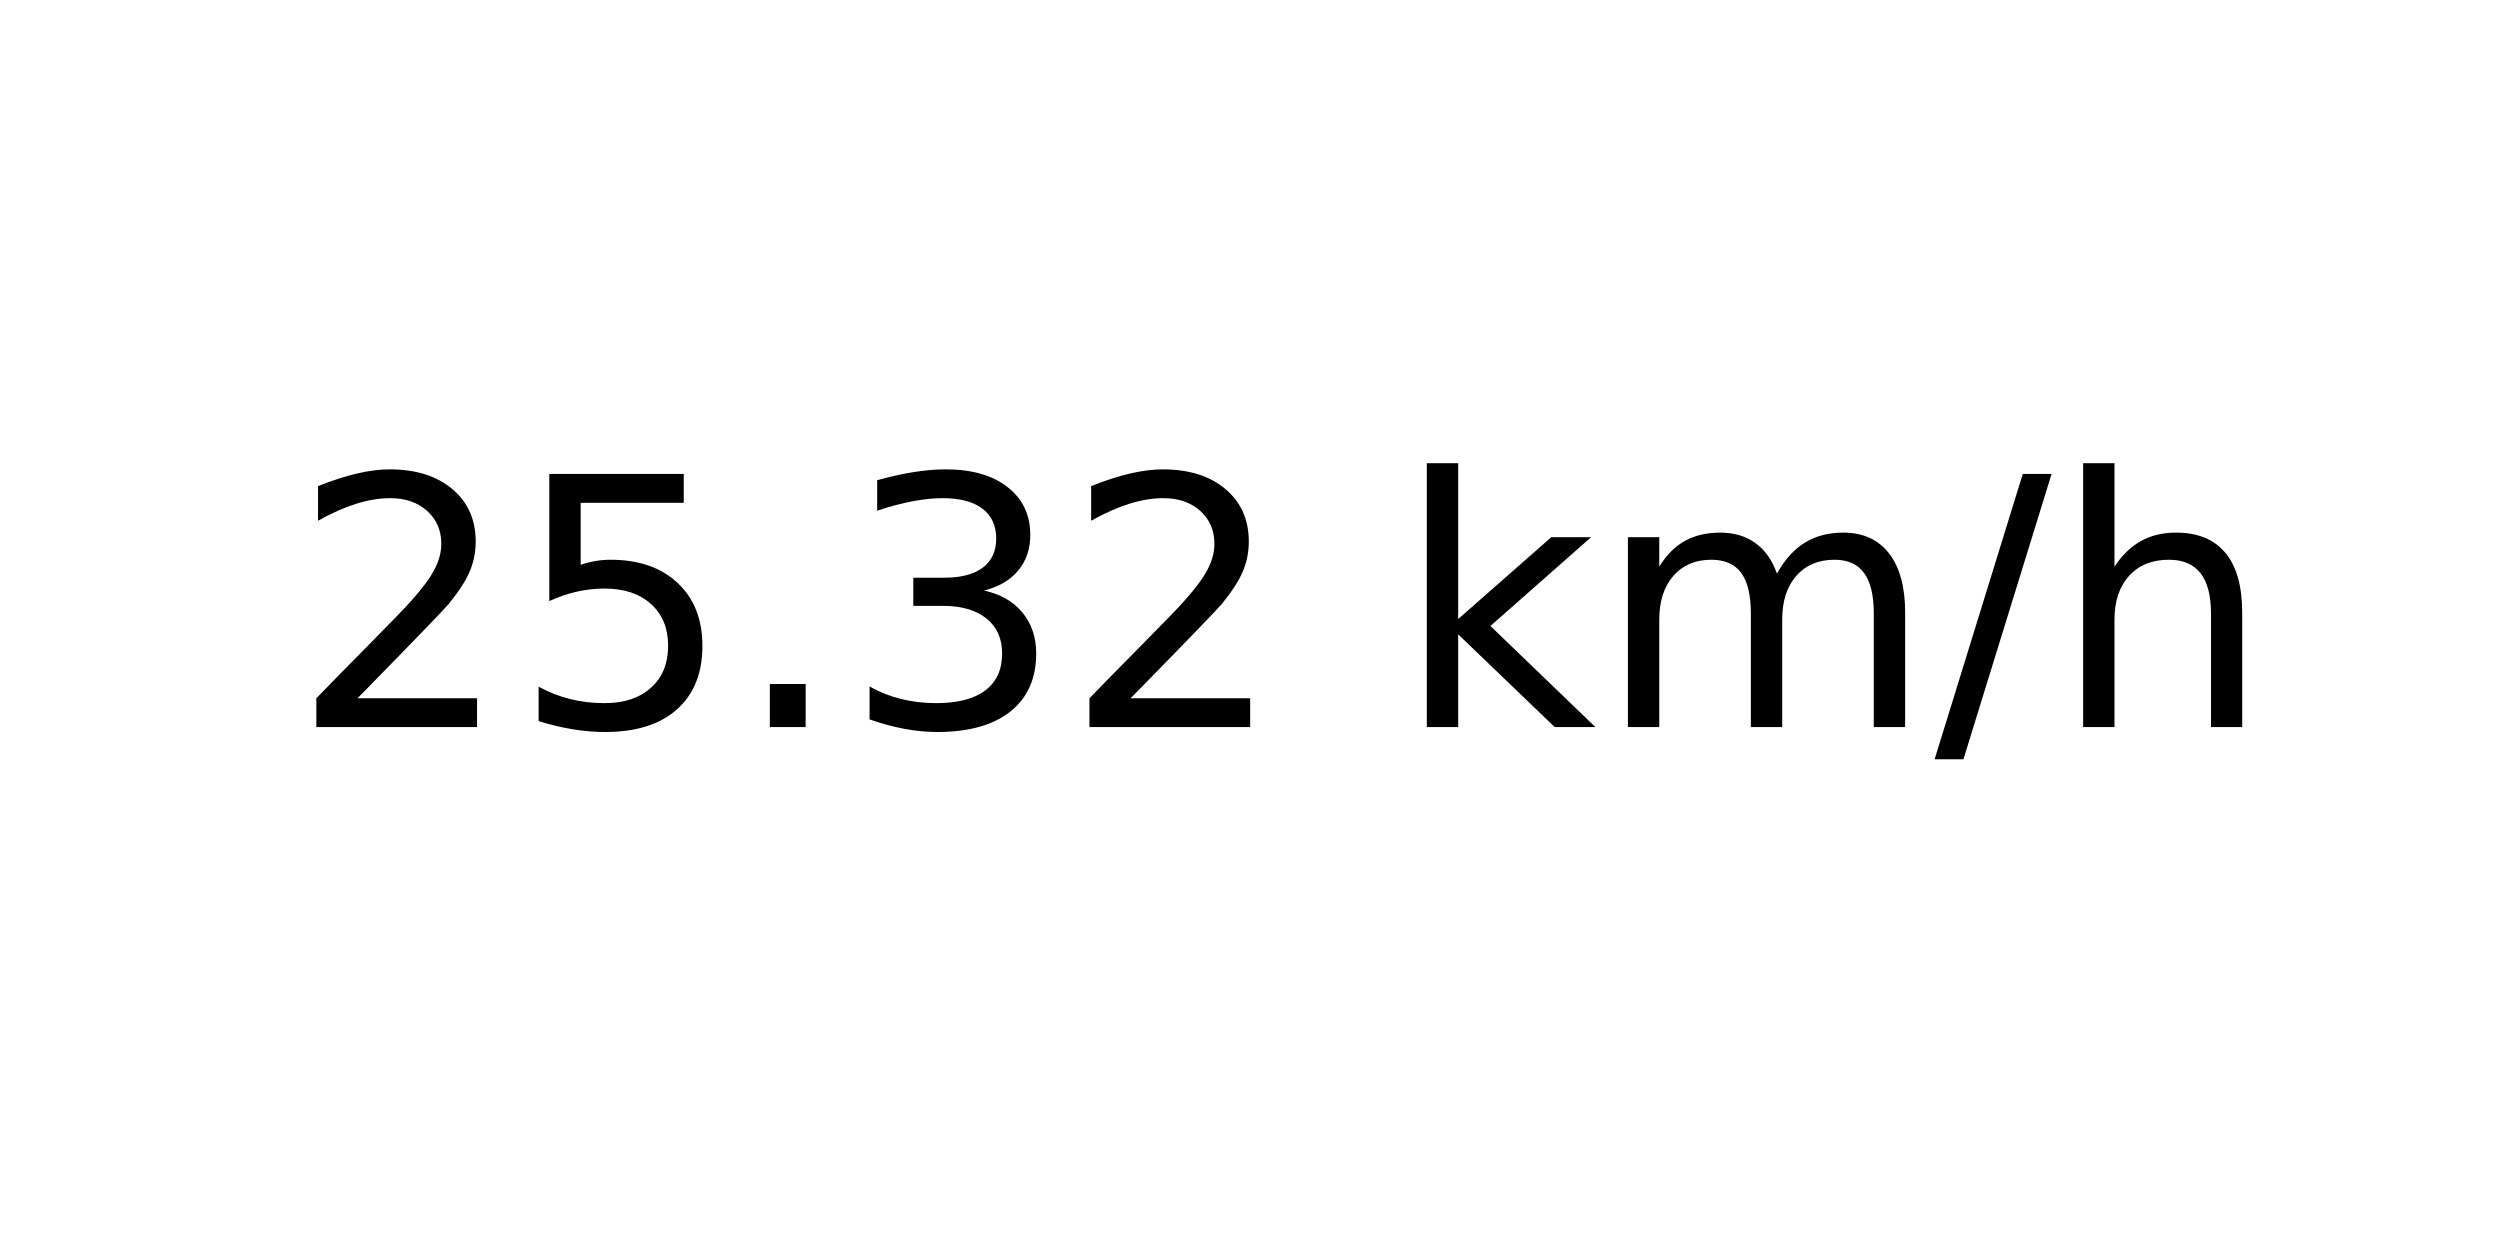
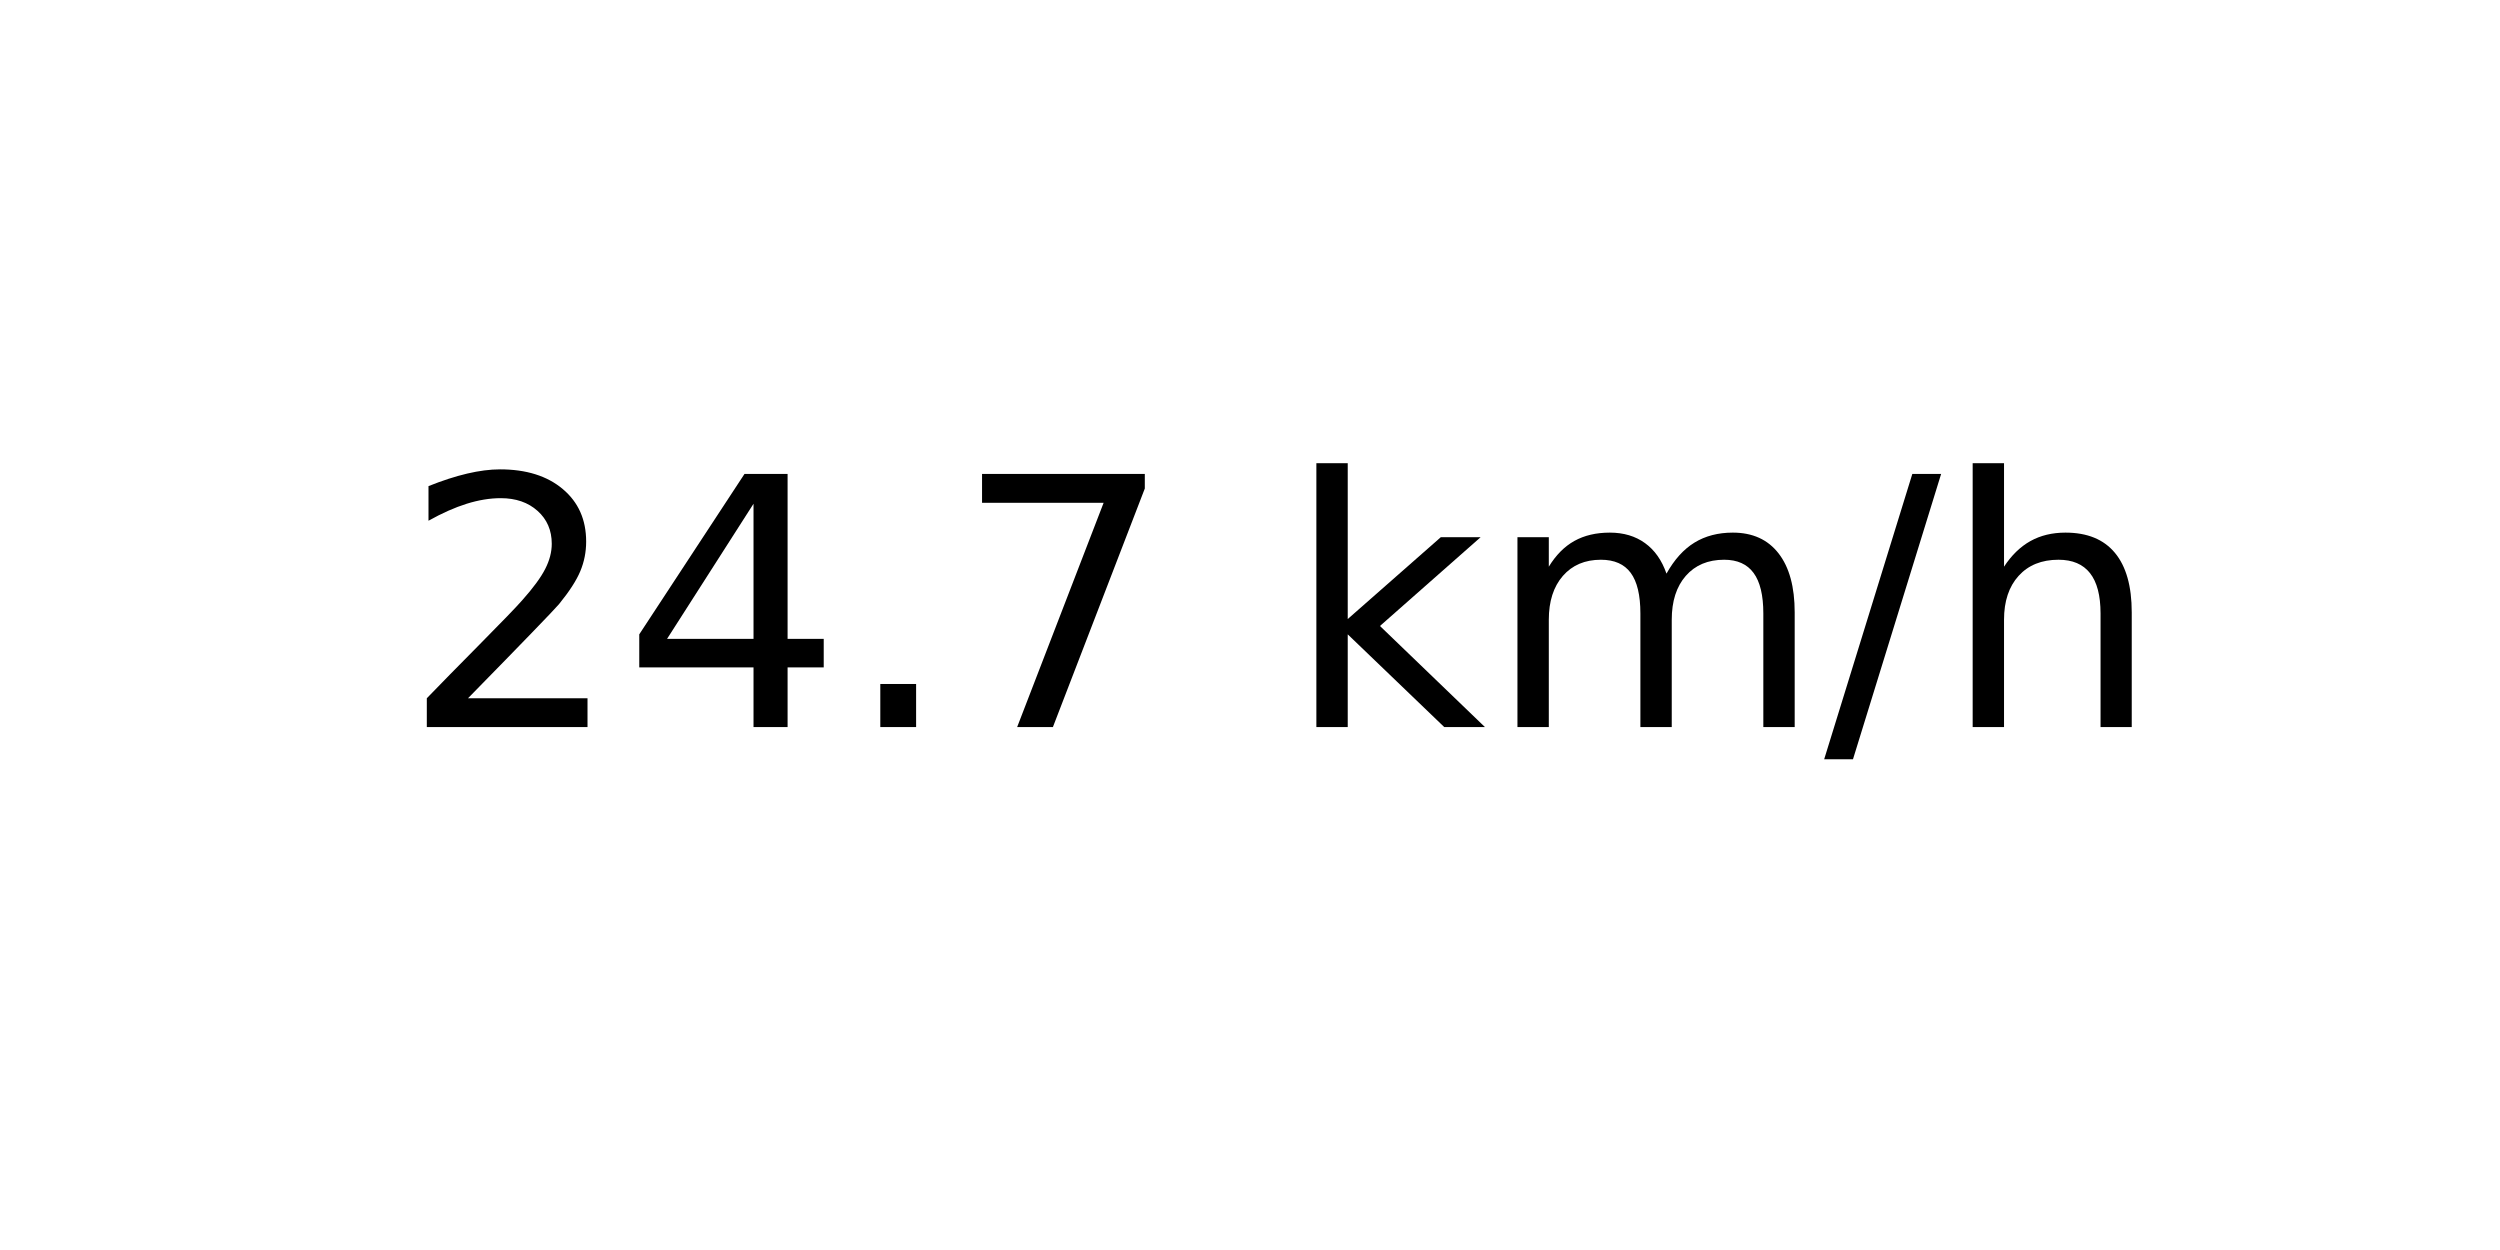
<svg xmlns="http://www.w3.org/2000/svg" xmlns:xlink="http://www.w3.org/1999/xlink" width="72pt" height="36pt" viewBox="0 0 72 36" version="1.1">
  <defs>
    <style type="text/css">*{stroke-linejoin: round; stroke-linecap: butt}</style>
  </defs>
  <g id="figure_1">
    <g id="axes_1">
      <g id="text_1">
-         <g transform="translate(8.378125 20.93937) scale(0.1 -0.1)">
+         <g transform="translate(11.55937 20.93937) scale(0.1 -0.1)">
          <defs>
            <path id="DejaVuSans-32" d="M 1228 531  L 3431 531  L 3431 0  L 469 0  L 469 531  Q 828 903 1448 1529  Q 2069 2156 2228 2338  Q 2531 2678 2651 2914  Q 2772 3150 2772 3378  Q 2772 3750 2511 3984  Q 2250 4219 1831 4219  Q 1534 4219 1204 4116  Q 875 4013 500 3803  L 500 4441  Q 881 4594 1212 4672  Q 1544 4750 1819 4750  Q 2544 4750 2975 4387  Q 3406 4025 3406 3419  Q 3406 3131 3298 2873  Q 3191 2616 2906 2266  Q 2828 2175 2409 1742  Q 1991 1309 1228 531  z " transform="scale(0.015625)" />
-             <path id="DejaVuSans-35" d="M 691 4666  L 3169 4666  L 3169 4134  L 1269 4134  L 1269 2991  Q 1406 3038 1543 3061  Q 1681 3084 1819 3084  Q 2600 3084 3056 2656  Q 3513 2228 3513 1497  Q 3513 744 3044 326  Q 2575 -91 1722 -91  Q 1428 -91 1123 -41  Q 819 9 494 109  L 494 744  Q 775 591 1075 516  Q 1375 441 1709 441  Q 2250 441 2565 725  Q 2881 1009 2881 1497  Q 2881 1984 2565 2268  Q 2250 2553 1709 2553  Q 1456 2553 1204 2497  Q 953 2441 691 2322  L 691 4666  z " transform="scale(0.015625)" />
+             <path id="DejaVuSans-34" d="M 2419 4116  L 825 1625  L 2419 1625  L 2419 4116  z M 2253 4666  L 3047 4666  L 3047 1625  L 3713 1625  L 3713 1100  L 3047 1100  L 3047 0  L 2419 0  L 2419 1100  L 313 1100  L 313 1709  L 2253 4666  z " transform="scale(0.015625)" />
            <path id="DejaVuSans-2e" d="M 684 794  L 1344 794  L 1344 0  L 684 0  L 684 794  z " transform="scale(0.015625)" />
-             <path id="DejaVuSans-33" d="M 2597 2516  Q 3050 2419 3304 2112  Q 3559 1806 3559 1356  Q 3559 666 3084 287  Q 2609 -91 1734 -91  Q 1441 -91 1130 -33  Q 819 25 488 141  L 488 750  Q 750 597 1062 519  Q 1375 441 1716 441  Q 2309 441 2620 675  Q 2931 909 2931 1356  Q 2931 1769 2642 2001  Q 2353 2234 1838 2234  L 1294 2234  L 1294 2753  L 1863 2753  Q 2328 2753 2575 2939  Q 2822 3125 2822 3475  Q 2822 3834 2567 4026  Q 2313 4219 1838 4219  Q 1578 4219 1281 4162  Q 984 4106 628 3988  L 628 4550  Q 988 4650 1302 4700  Q 1616 4750 1894 4750  Q 2613 4750 3031 4423  Q 3450 4097 3450 3541  Q 3450 3153 3228 2886  Q 3006 2619 2597 2516  z " transform="scale(0.015625)" />
+             <path id="DejaVuSans-37" d="M 525 4666  L 3525 4666  L 3525 4397  L 1831 0  L 1172 0  L 2766 4134  L 525 4134  L 525 4666  z " transform="scale(0.015625)" />
            <path id="DejaVuSans-20" transform="scale(0.015625)" />
            <path id="DejaVuSans-6b" d="M 581 4863  L 1159 4863  L 1159 1991  L 2875 3500  L 3609 3500  L 1753 1863  L 3688 0  L 2938 0  L 1159 1709  L 1159 0  L 581 0  L 581 4863  z " transform="scale(0.015625)" />
            <path id="DejaVuSans-6d" d="M 3328 2828  Q 3544 3216 3844 3400  Q 4144 3584 4550 3584  Q 5097 3584 5394 3201  Q 5691 2819 5691 2113  L 5691 0  L 5113 0  L 5113 2094  Q 5113 2597 4934 2840  Q 4756 3084 4391 3084  Q 3944 3084 3684 2787  Q 3425 2491 3425 1978  L 3425 0  L 2847 0  L 2847 2094  Q 2847 2600 2669 2842  Q 2491 3084 2119 3084  Q 1678 3084 1418 2786  Q 1159 2488 1159 1978  L 1159 0  L 581 0  L 581 3500  L 1159 3500  L 1159 2956  Q 1356 3278 1631 3431  Q 1906 3584 2284 3584  Q 2666 3584 2933 3390  Q 3200 3197 3328 2828  z " transform="scale(0.015625)" />
            <path id="DejaVuSans-2f" d="M 1625 4666  L 2156 4666  L 531 -594  L 0 -594  L 1625 4666  z " transform="scale(0.015625)" />
            <path id="DejaVuSans-68" d="M 3513 2113  L 3513 0  L 2938 0  L 2938 2094  Q 2938 2591 2744 2837  Q 2550 3084 2163 3084  Q 1697 3084 1428 2787  Q 1159 2491 1159 1978  L 1159 0  L 581 0  L 581 4863  L 1159 4863  L 1159 2956  Q 1366 3272 1645 3428  Q 1925 3584 2291 3584  Q 2894 3584 3203 3211  Q 3513 2838 3513 2113  z " transform="scale(0.015625)" />
          </defs>
          <use xlink:href="#DejaVuSans-32" />
-           <use xlink:href="#DejaVuSans-35" x="63.623" />
+           <use xlink:href="#DejaVuSans-34" x="63.623" />
          <use xlink:href="#DejaVuSans-2e" x="127.246" />
-           <use xlink:href="#DejaVuSans-33" x="159.033" />
-           <use xlink:href="#DejaVuSans-32" x="222.656" />
-           <use xlink:href="#DejaVuSans-20" x="286.279" />
-           <use xlink:href="#DejaVuSans-6b" x="318.066" />
-           <use xlink:href="#DejaVuSans-6d" x="375.977" />
-           <use xlink:href="#DejaVuSans-2f" x="473.389" />
-           <use xlink:href="#DejaVuSans-68" x="507.08" />
+           <use xlink:href="#DejaVuSans-37" x="159.033" />
+           <use xlink:href="#DejaVuSans-20" x="222.656" />
+           <use xlink:href="#DejaVuSans-6b" x="254.443" />
+           <use xlink:href="#DejaVuSans-6d" x="312.354" />
+           <use xlink:href="#DejaVuSans-2f" x="409.766" />
+           <use xlink:href="#DejaVuSans-68" x="443.457" />
        </g>
      </g>
    </g>
  </g>
</svg>
